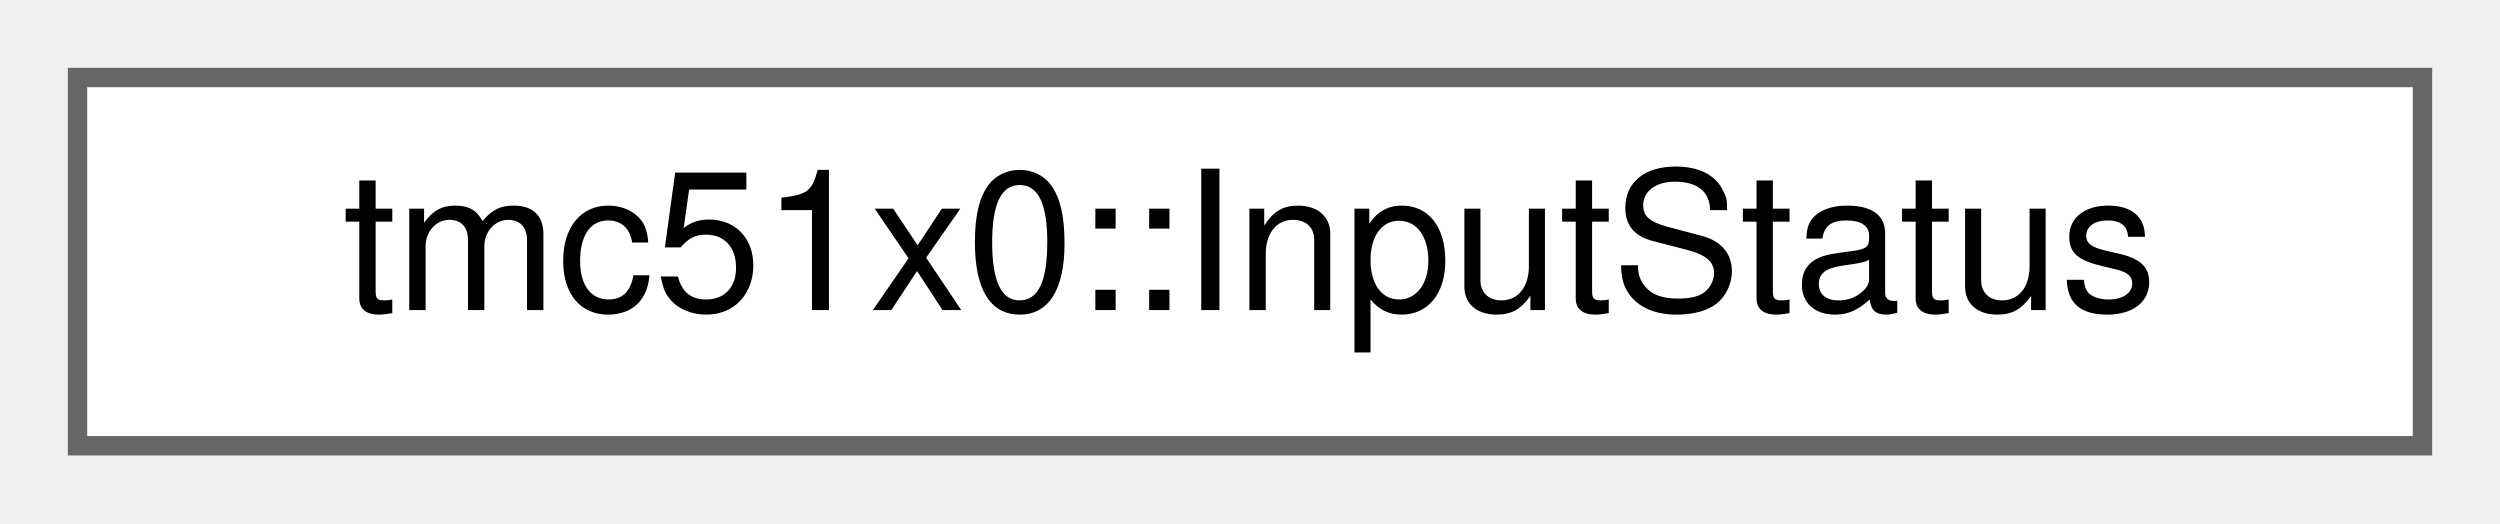
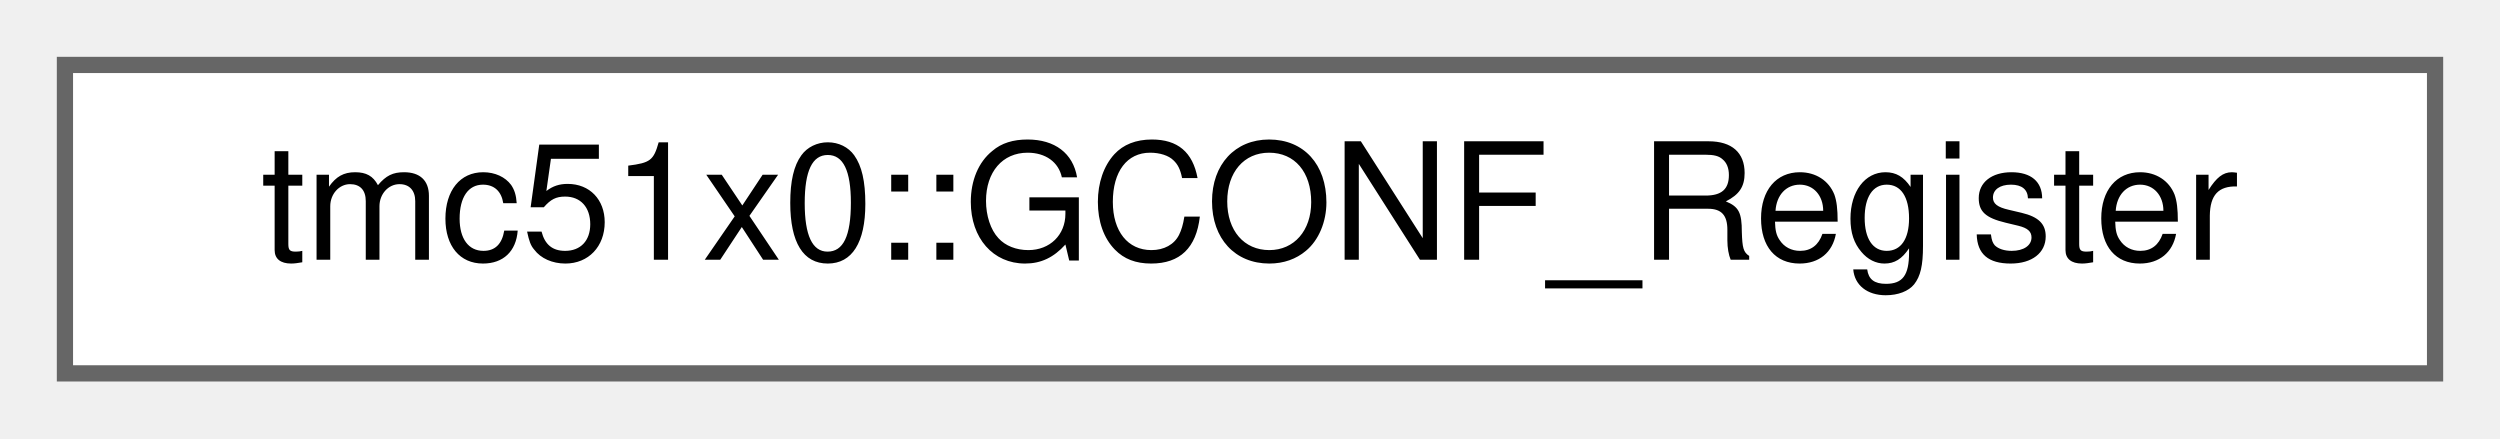
- <svg xmlns="http://www.w3.org/2000/svg" xmlns:xlink="http://www.w3.org/1999/xlink" width="129pt" height="27pt" viewBox="0.00 0.00 129.00 27.00">
+ <svg xmlns="http://www.w3.org/2000/svg" xmlns:xlink="http://www.w3.org/1999/xlink" width="154pt" height="27pt" viewBox="0.00 0.00 154.00 27.00">
  <g id="graph0" class="graph" transform="scale(1 1) rotate(0) translate(4 23)">
    <g id="Node000000" class="node">
      <g id="a_Node000000">
-         <a xlink:href="structtmc51x0_1_1InputStatus.html" target="_top" xlink:title="Input pin status structure.">
-           <polygon fill="white" stroke="#666666" points="121,-19 0,-19 0,0 121,0 121,-19" />
-           <text text-anchor="middle" x="60.5" y="-7" font-family="Helvetica,sans-Serif" font-size="10.00">tmc51x0::InputStatus</text>
+         <a xlink:href="uniontmc51x0_1_1GCONF__Register.html" target="_top" xlink:title="General configuration register (GCONF)">
+           <polygon fill="white" stroke="#666666" points="146,-19 0,-19 0,0 146,0 146,-19" />
+           <text text-anchor="middle" x="73" y="-7" font-family="Helvetica,sans-Serif" font-size="10.00">tmc51x0::GCONF_Register</text>
        </a>
      </g>
    </g>
  </g>
</svg>
